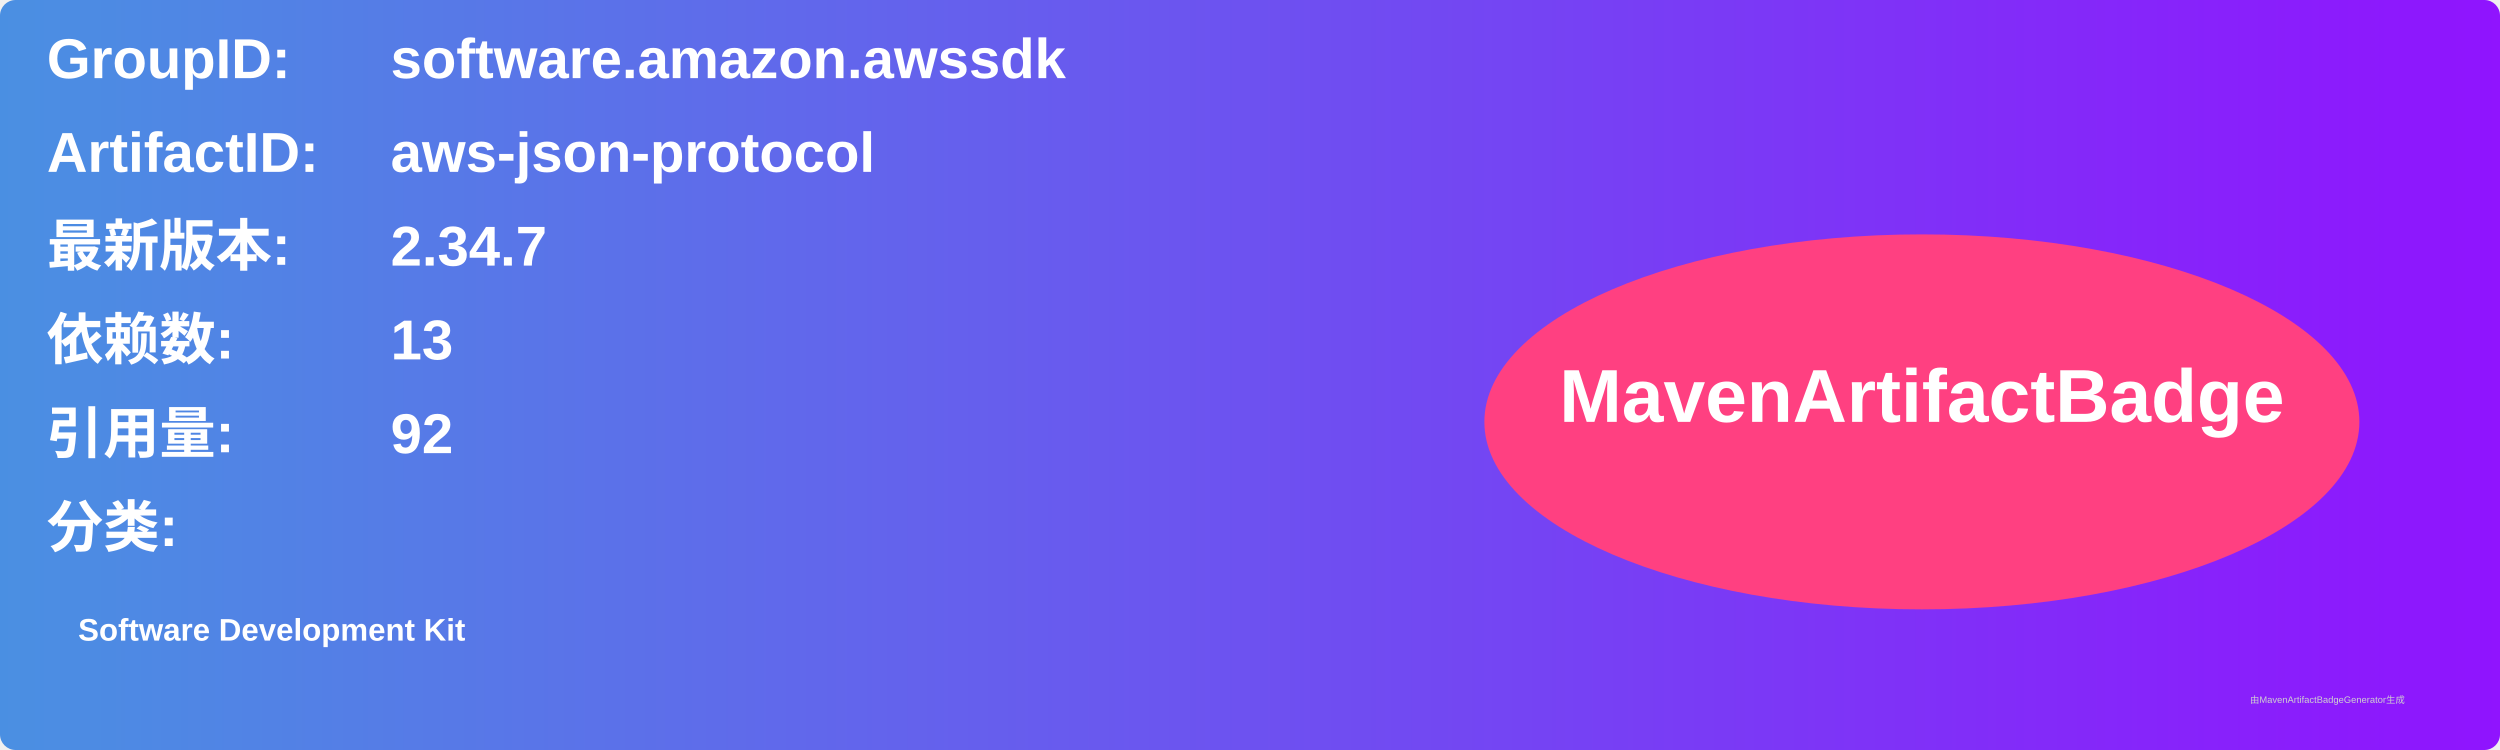
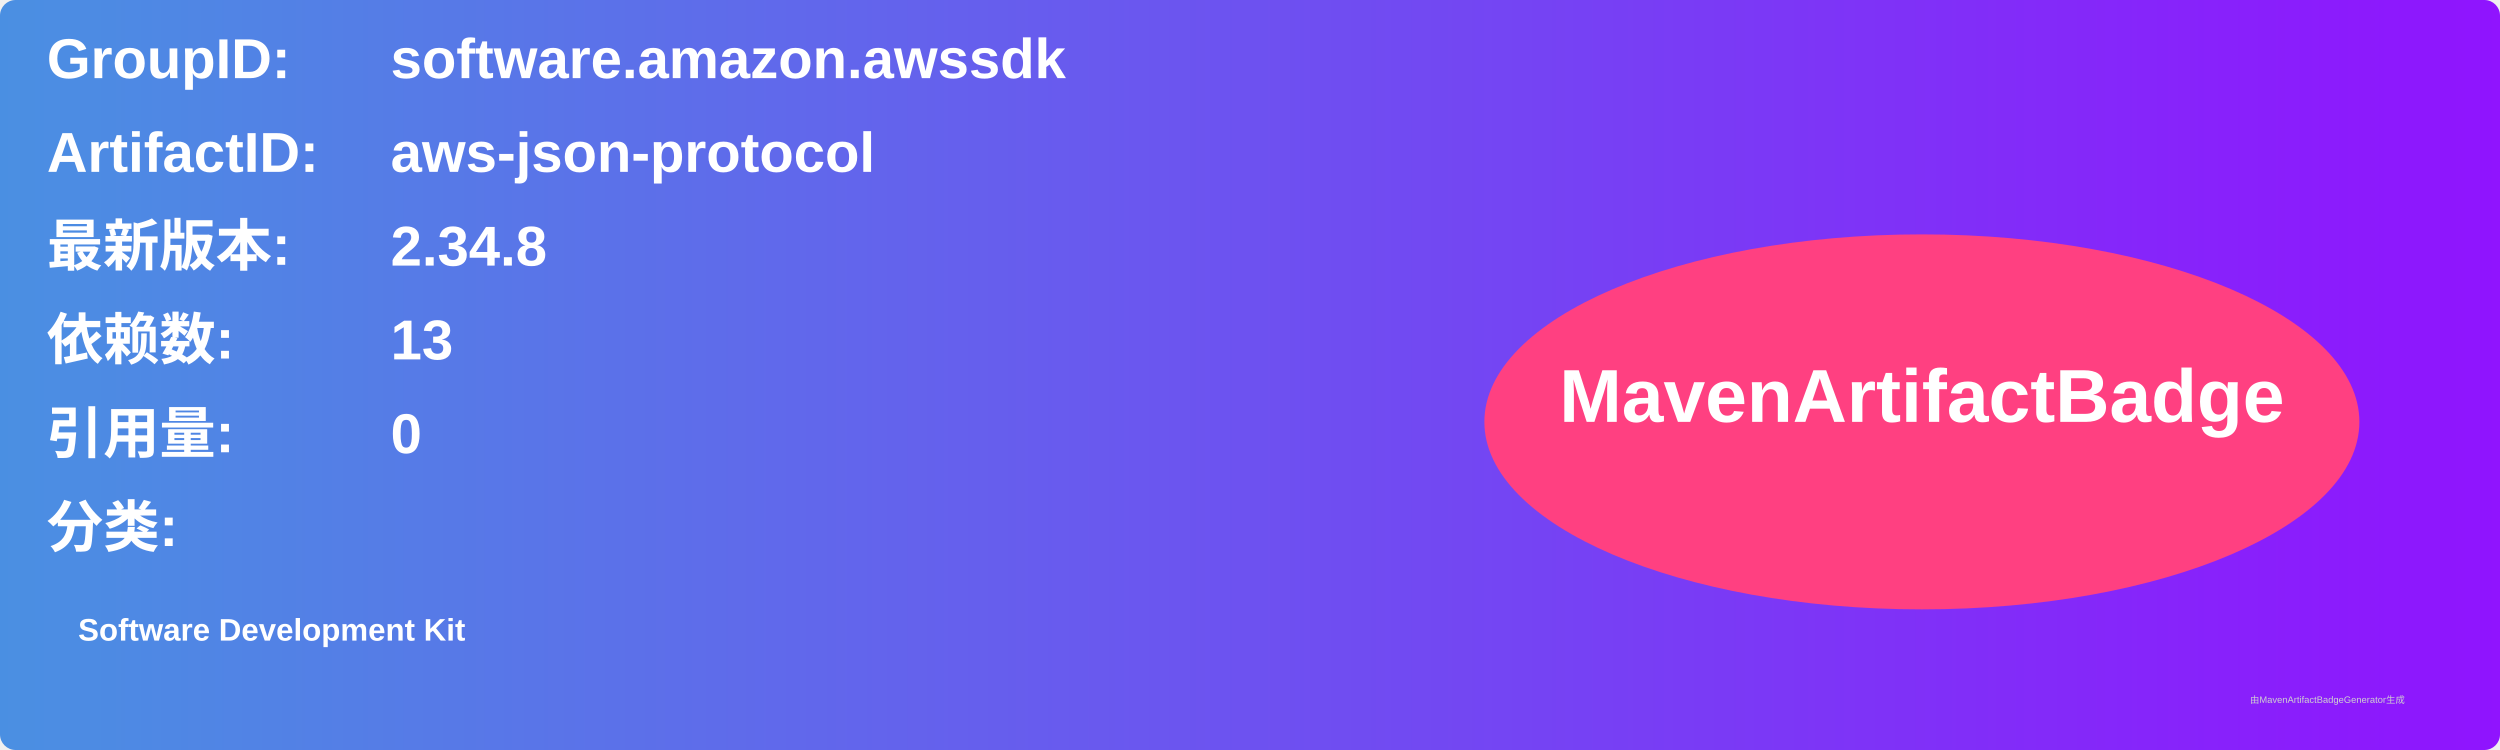
<svg xmlns="http://www.w3.org/2000/svg" width="800" height="240" viewBox="0 0 800 240">
  <linearGradient id="grad" x1="0%" y1="0%" x2="100%" y2="0%">
    <stop offset="0%" stop-color="#4a90e2" />
    <stop offset="100%" stop-color="#9013fe" />
  </linearGradient>
  <rect width="100%" height="100%" rx="5" ry="5" fill="url(#grad)" />
  <g transform="translate(15, 15)">
    <text x="0" y="10" font-family="Arial" font-size="18" fill="white" font-weight="bold" width="260">GroupID:</text>
    <text x="110" y="10" font-family="Arial" font-size="18" fill="white" font-weight="bold" width="460">software.amazon.awssdk</text>
    <text x="0" y="40" font-family="Arial" font-size="18" fill="white" font-weight="bold" width="260">ArtifactID:</text>
    <text x="110" y="40" font-family="Arial" font-size="18" fill="white" font-weight="bold" width="460">aws-json-protocol</text>
    <text x="0" y="70" font-family="Arial" font-size="18" fill="white" font-weight="bold">最新版本:</text>
    <text x="110" y="70" font-family="Arial" font-size="18" fill="white" font-weight="bold">
-       <tspan font-weight="bold">2.34.7</tspan>
+       <tspan font-weight="bold">2.34.8</tspan>
    </text>
    <text x="0" y="100" font-family="Arial" font-size="18" fill="white" font-weight="bold">依赖数: </text>
    <text x="110" y="100" font-family="Arial" font-size="18" fill="white">
      <tspan font-weight="bold">13</tspan>
    </text>
    <text x="0" y="130" font-family="Arial" font-size="18" fill="white" font-weight="bold">引用量: </text>
    <text x="110" y="130" font-family="Arial" font-size="18" fill="white">
-       <tspan font-weight="bold">92</tspan>
+       <tspan font-weight="bold">0</tspan>
    </text>
    <text x="0" y="160" font-family="Arial" font-size="18" fill="white" font-weight="bold">分类:</text>
    <text x="10" y="190" font-family="Arial" font-size="10" fill="white">
      <tspan font-weight="bold">Software Development Kit</tspan>
    </text>
    <ellipse cx="600" cy="120" rx="140" ry="60" fill="#ff4081" />
    <text x="600" y="120" text-anchor="middle" font-family="Arial" font-size="24" fill="white" font-weight="bold">MavenArtifactBadge</text>
  </g>
  <text x="720" y="225" font-family="Arial" font-size="3" fill="#d0d0d0">由MavenArtifactBadgeGenerator生成</text>
</svg>
